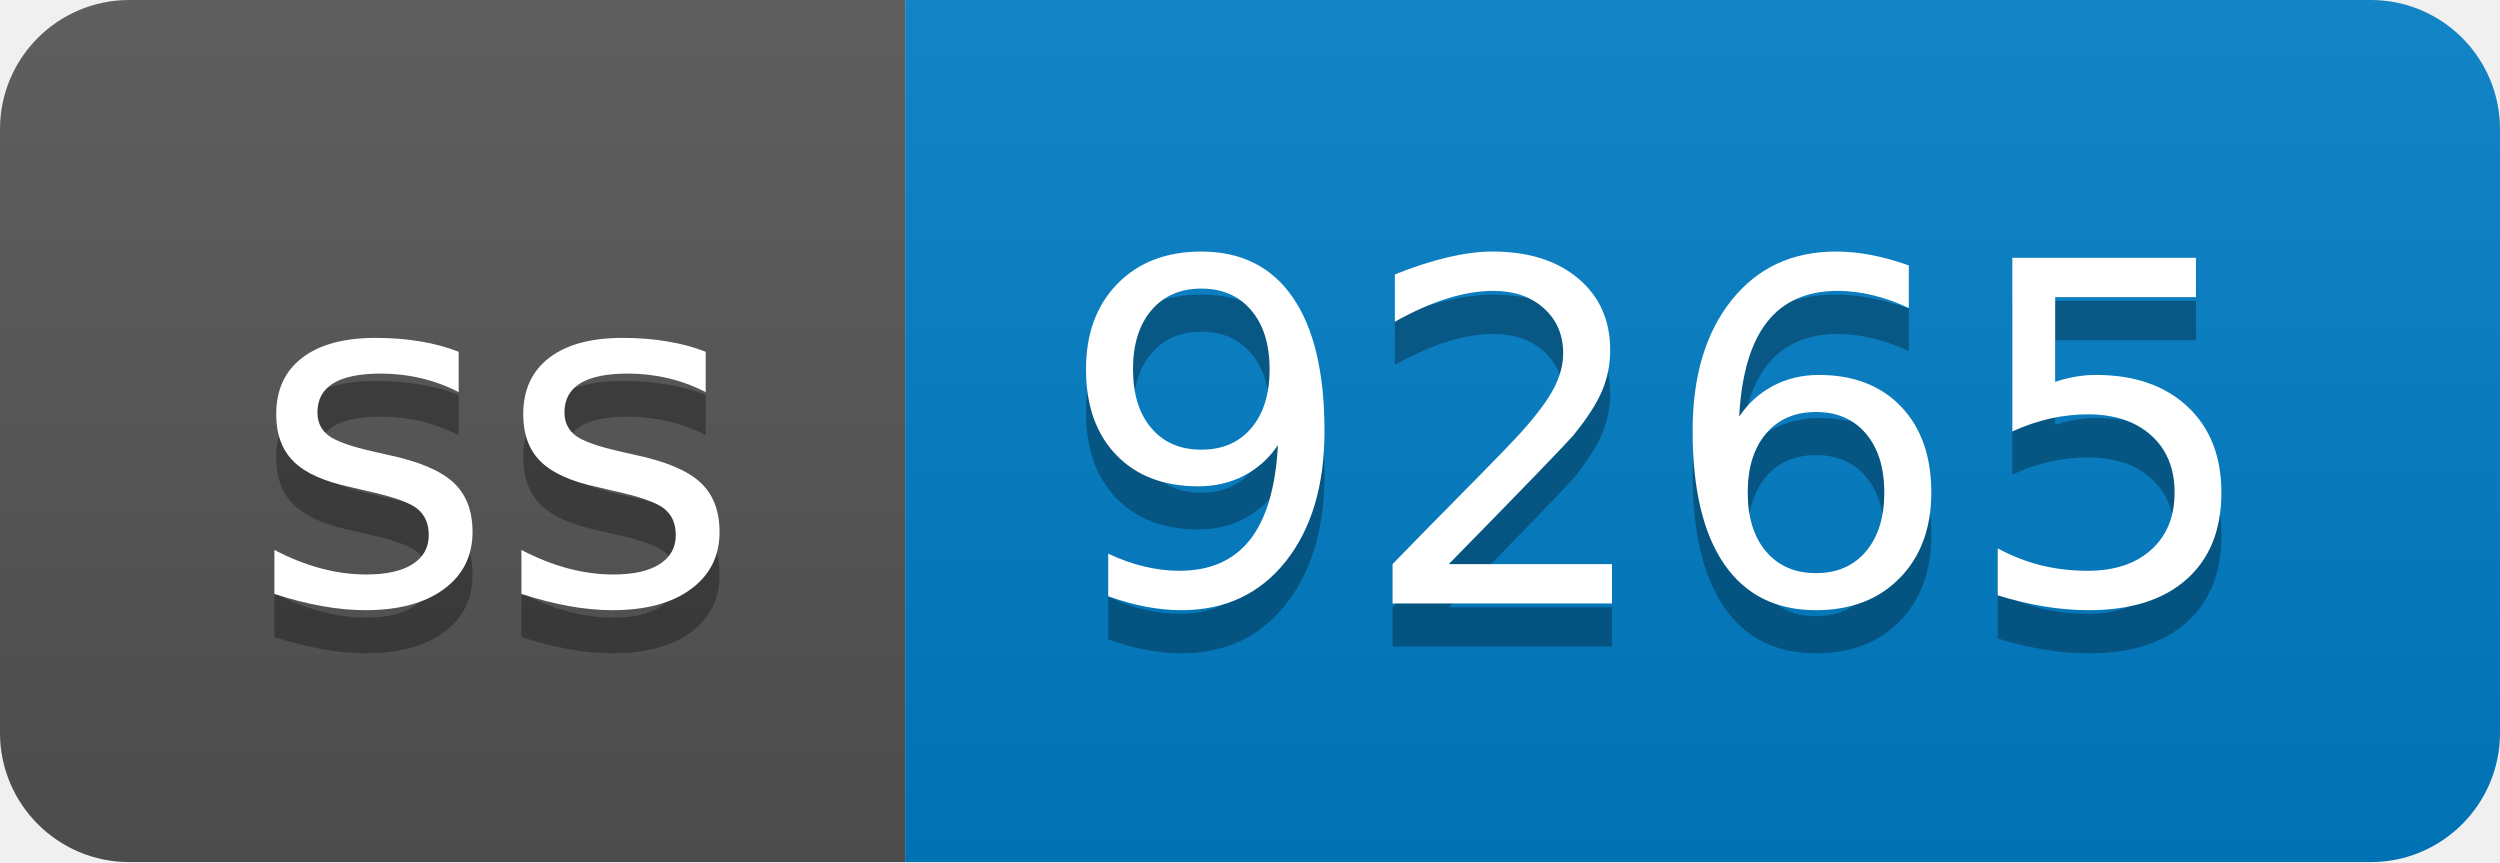
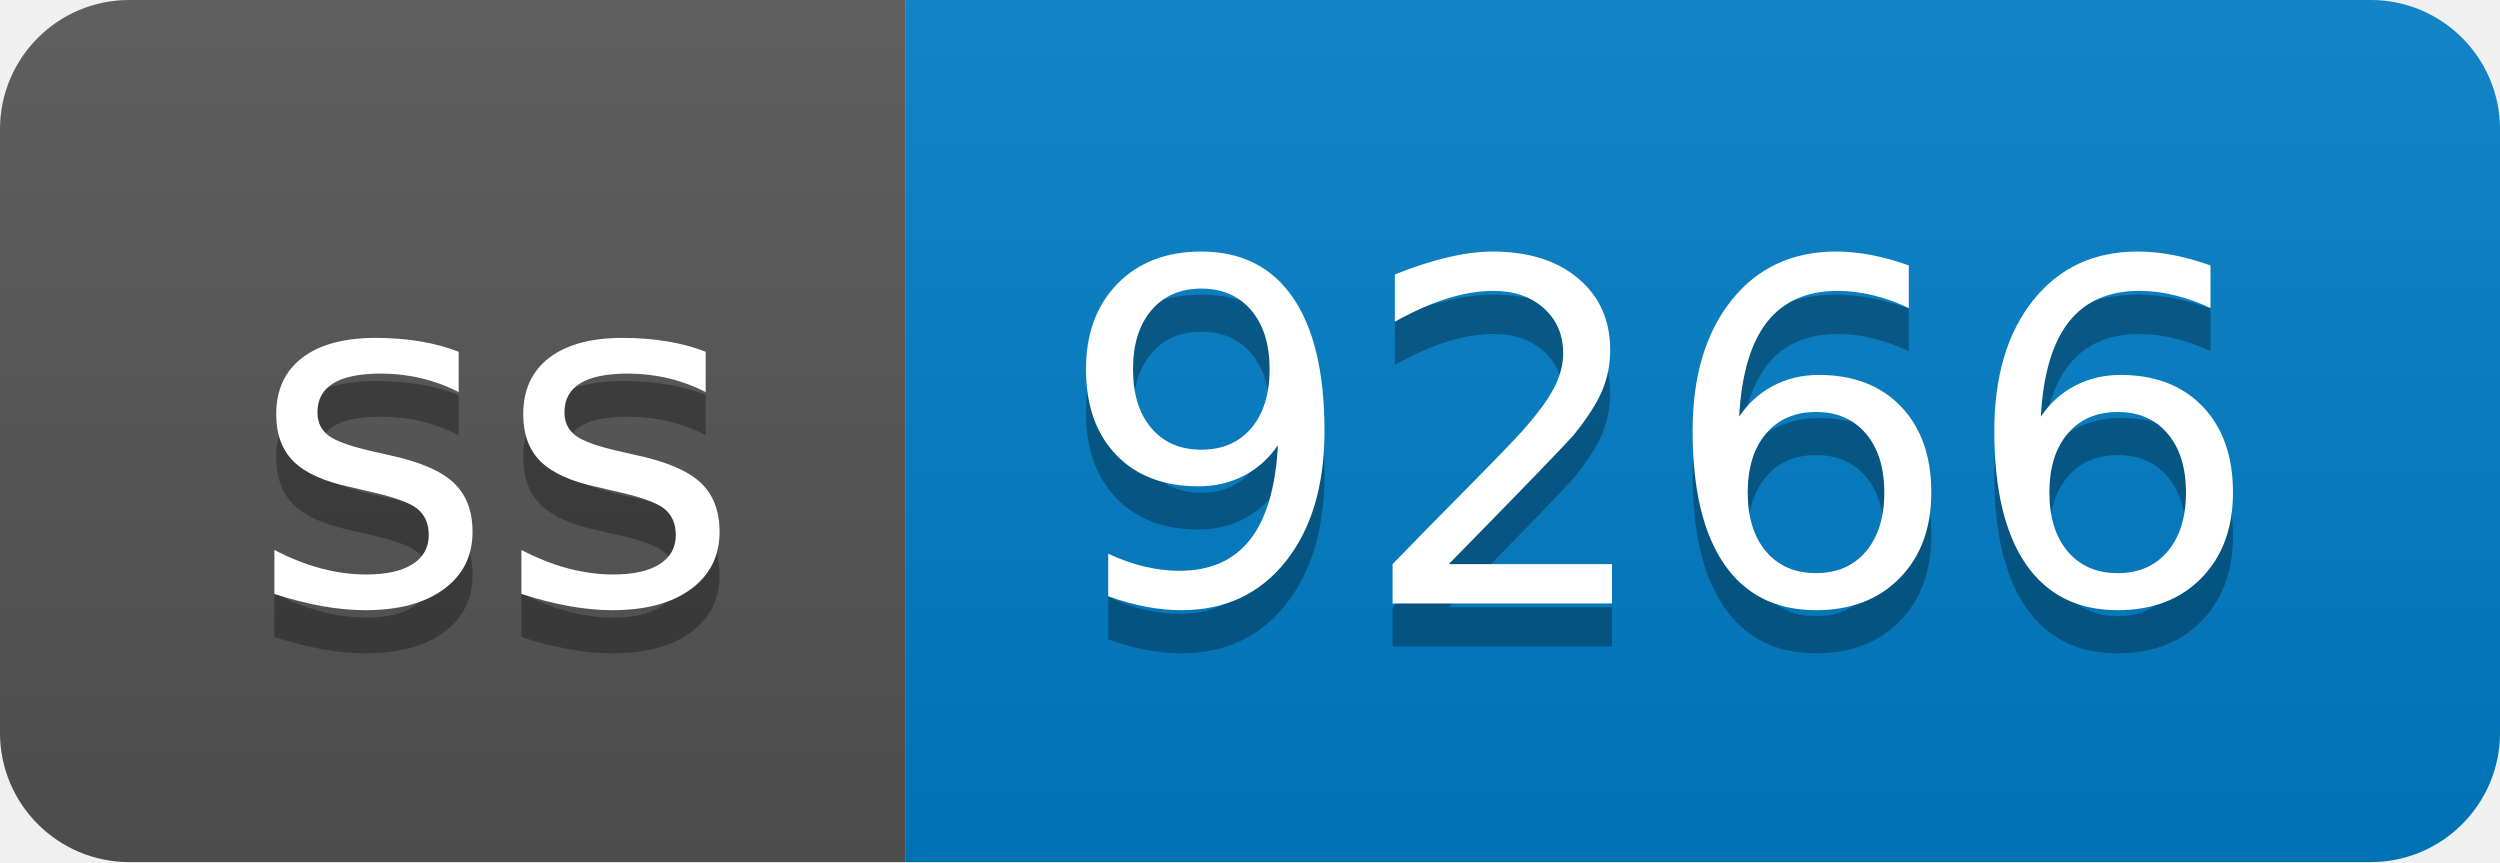
- <svg xmlns="http://www.w3.org/2000/svg" width="58" height="20" role="img" aria-label="ss: 9265">
+ <svg xmlns="http://www.w3.org/2000/svg" width="58" height="20" role="img" aria-label="ss: 9266">
  <linearGradient id="s" x2="0" y2="100%">
    <stop offset="0" stop-color="#bbb" stop-opacity=".1" />
    <stop offset="1" stop-opacity=".1" />
  </linearGradient>
  <clipPath id="r">
    <rect width="58" height="20" rx="3" fill="#fff" />
  </clipPath>
  <g clip-path="url(#r)">
    <rect width="21" height="20" fill="#555" />
    <rect x="21" width="37" height="20" fill="#007ec6" />
    <rect width="58" height="20" fill="url(#s)" />
  </g>
  <g fill="#fff" text-anchor="middle" font-family="Verdana,Geneva,DejaVu Sans,sans-serif" text-rendering="geometricPrecision" font-size="110">
    <text aria-hidden="true" x="115" y="150" fill="#010101" fill-opacity=".3" transform="scale(.1)" textLength="110">ss</text>
    <text x="115" y="140" transform="scale(.1)" fill="#fff" textLength="110">ss</text>
-     <text aria-hidden="true" x="385" y="150" fill="#010101" fill-opacity=".3" transform="scale(.1)" textLength="270">9265</text>
-     <text x="385" y="140" transform="scale(.1)" fill="#fff" textLength="270">9265</text>
+     <text aria-hidden="true" x="385" y="150" fill="#010101" fill-opacity=".3" transform="scale(.1)" textLength="270">9266</text>
+     <text x="385" y="140" transform="scale(.1)" fill="#fff" textLength="270">9266</text>
  </g>
</svg>
